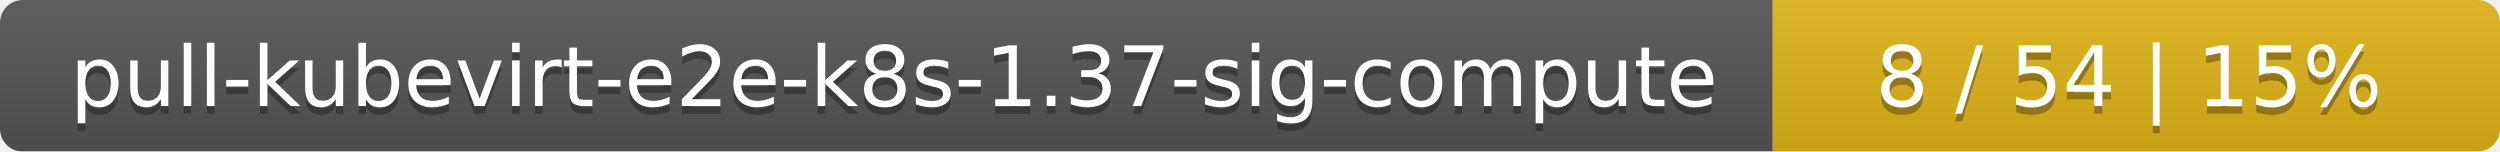
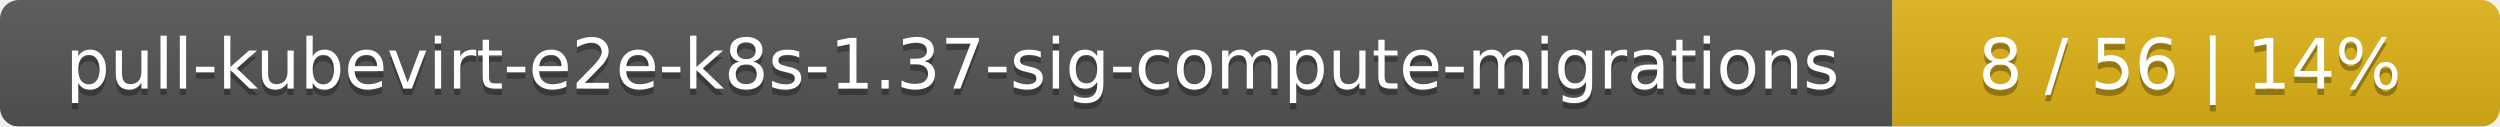
- <svg xmlns="http://www.w3.org/2000/svg" width="330" height="20">
+ <svg xmlns="http://www.w3.org/2000/svg" width="395" height="20">
  <linearGradient id="smooth" x2="0" y2="100%">
    <stop offset="0" stop-color="#bbb" stop-opacity=".1" />
    <stop offset="1" stop-opacity=".1" />
  </linearGradient>
  <mask id="round">
-     <rect width="330" height="20" rx="3" fill="#fff" />
+     <rect width="395" height="20" rx="3" fill="#fff" />
  </mask>
  <g mask="url(#round)">
-     <rect width="234" height="20" fill="#555" />
-     <rect x="234" width="96" height="20" fill="#dfb317" />
-     <rect width="330" height="20" fill="url(#smooth)" />
+     <rect width="299" height="20" fill="#555" />
+     <rect x="299" width="96" height="20" fill="#dfb317" />
+     <rect width="395" height="20" fill="url(#smooth)" />
  </g>
  <g fill="#fff" text-anchor="middle" font-family="DejaVu Sans,Verdana,Geneva,sans-serif" font-size="11">
-     <text x="118" y="15" fill="#010101" fill-opacity=".3">pull-kubevirt-e2e-k8s-1.37-sig-compute</text>
-     <text x="118" y="14">pull-kubevirt-e2e-k8s-1.37-sig-compute</text>
-     <text x="281" y="15" fill="#010101" fill-opacity=".3">8 / 54    |    15%</text>
-     <text x="281" y="14">8 / 54    |    15%</text>
+     <text x="150.5" y="15" fill="#010101" fill-opacity=".3">pull-kubevirt-e2e-k8s-1.37-sig-compute-migrations</text>
+     <text x="150.5" y="14">pull-kubevirt-e2e-k8s-1.37-sig-compute-migrations</text>
+     <text x="346" y="15" fill="#010101" fill-opacity=".3">8 / 56    |    14%</text>
+     <text x="346" y="14">8 / 56    |    14%</text>
  </g>
</svg>
